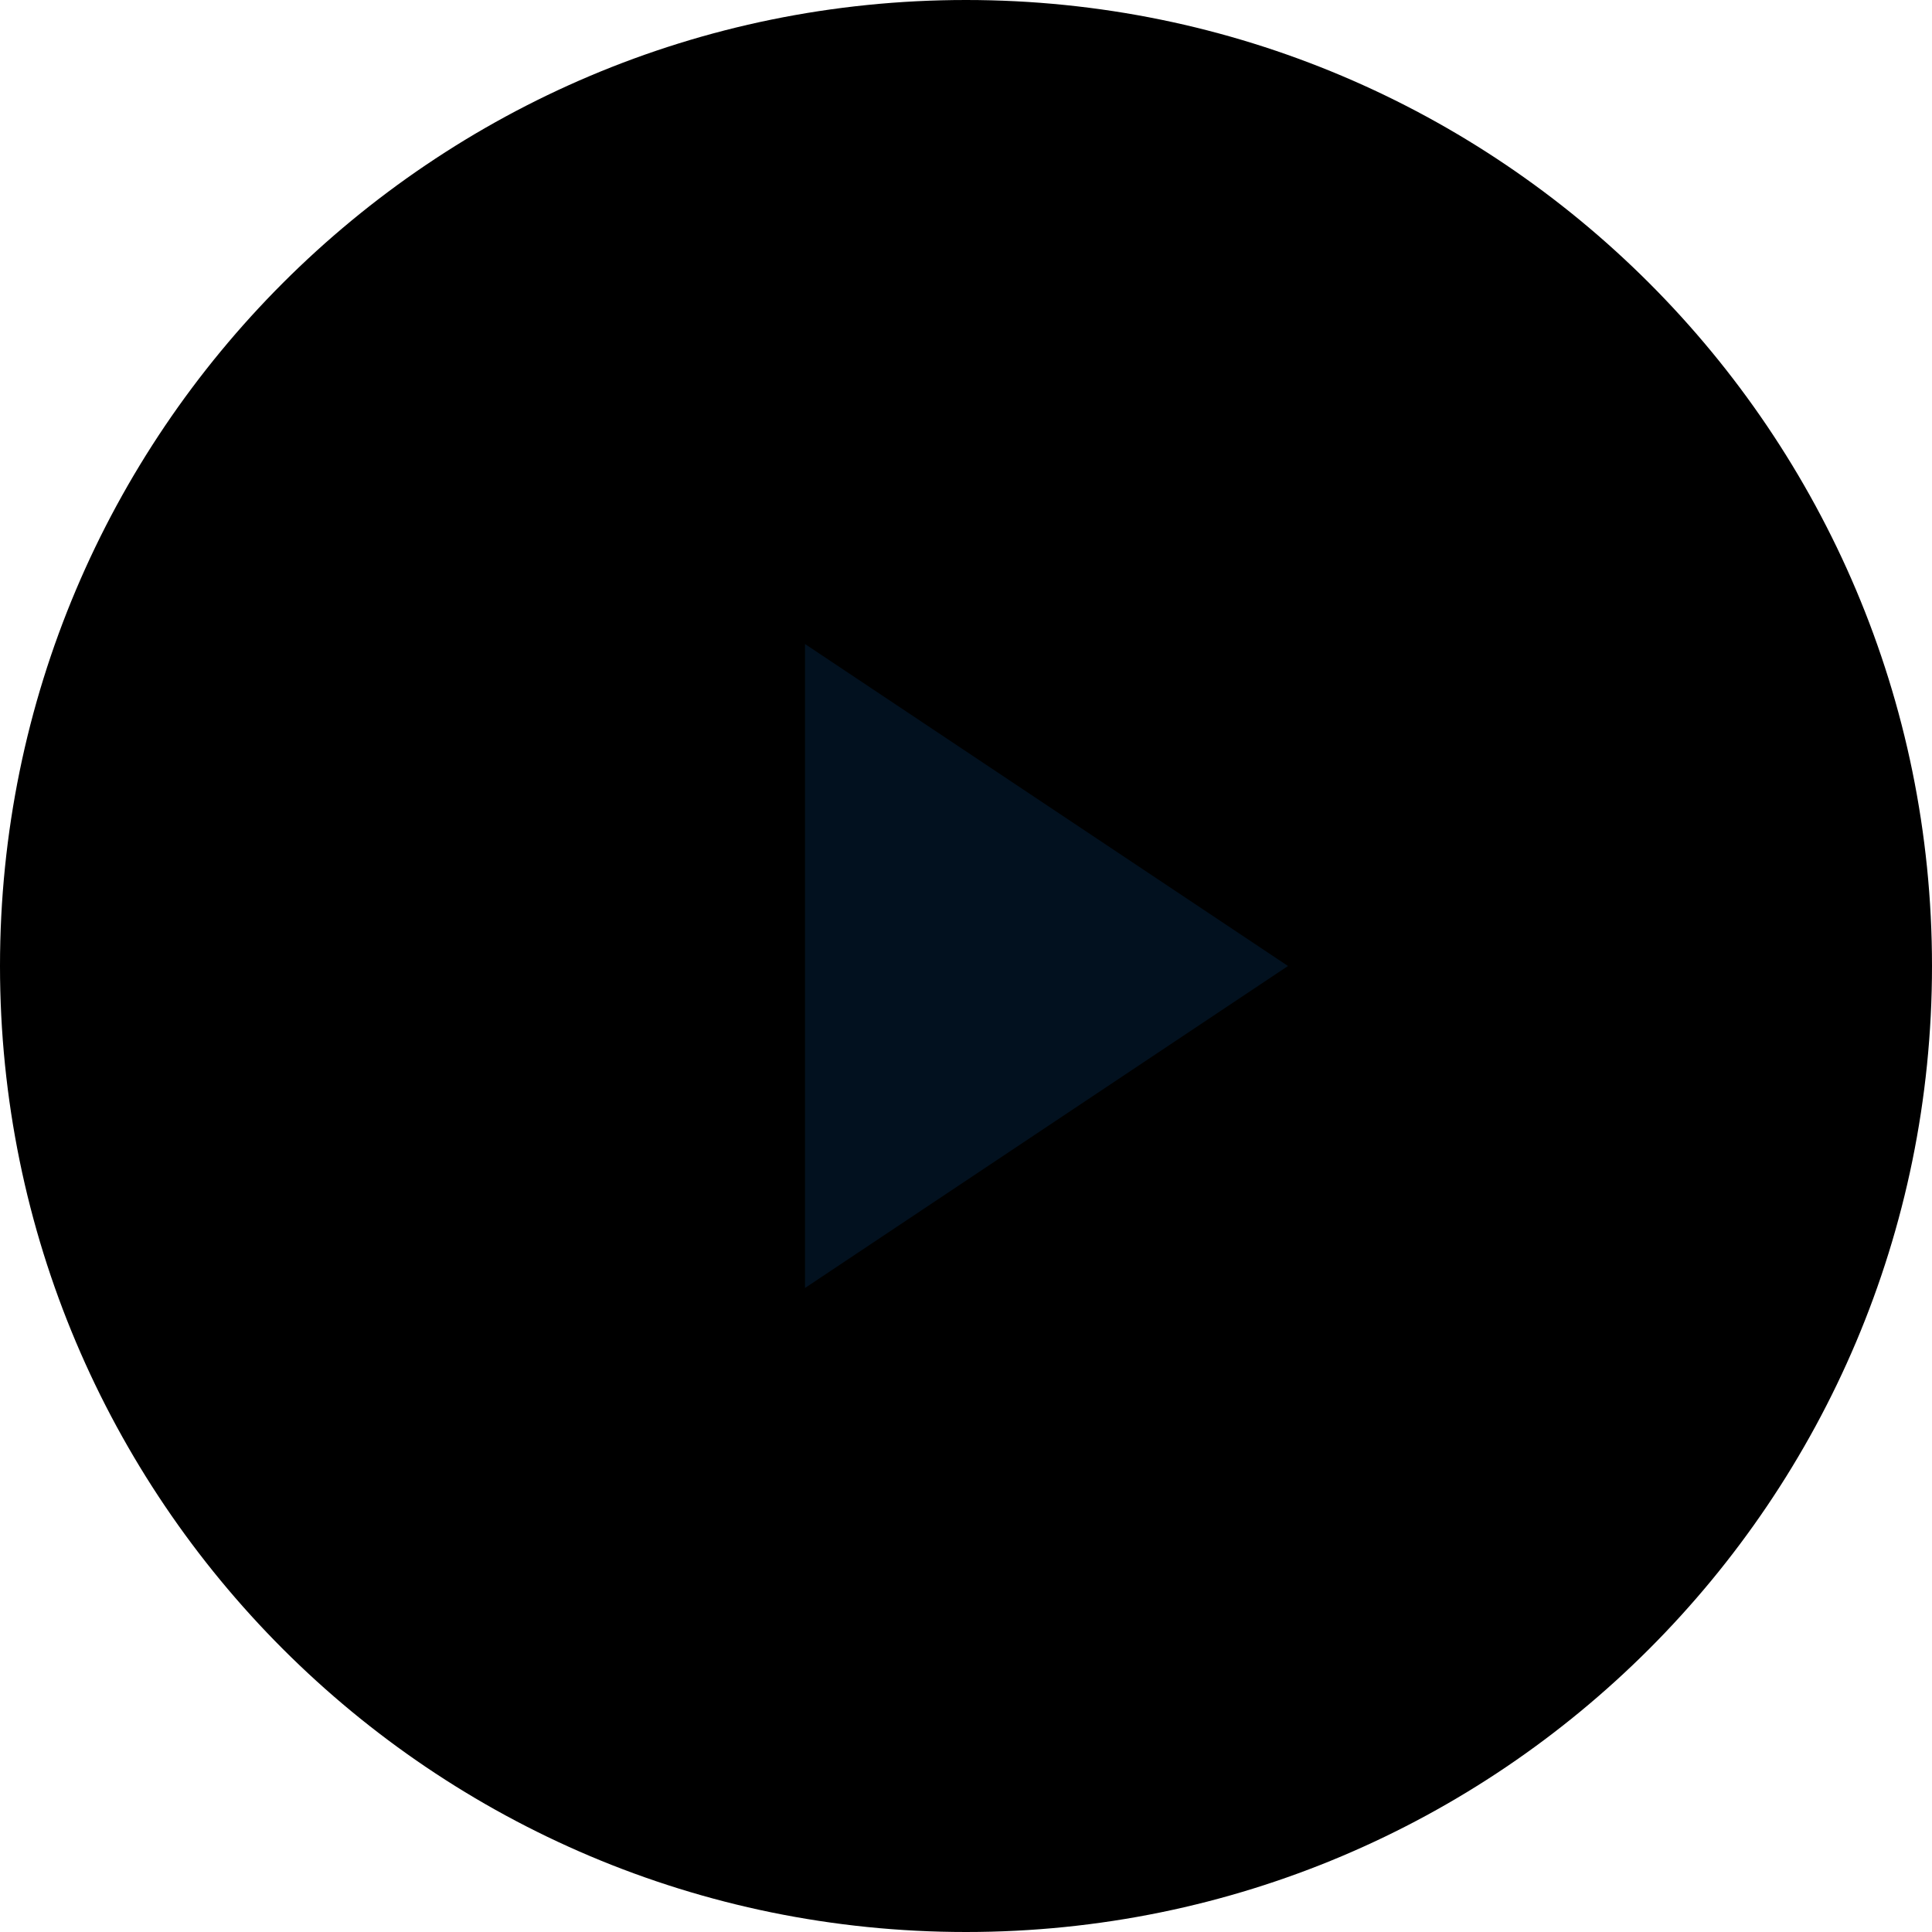
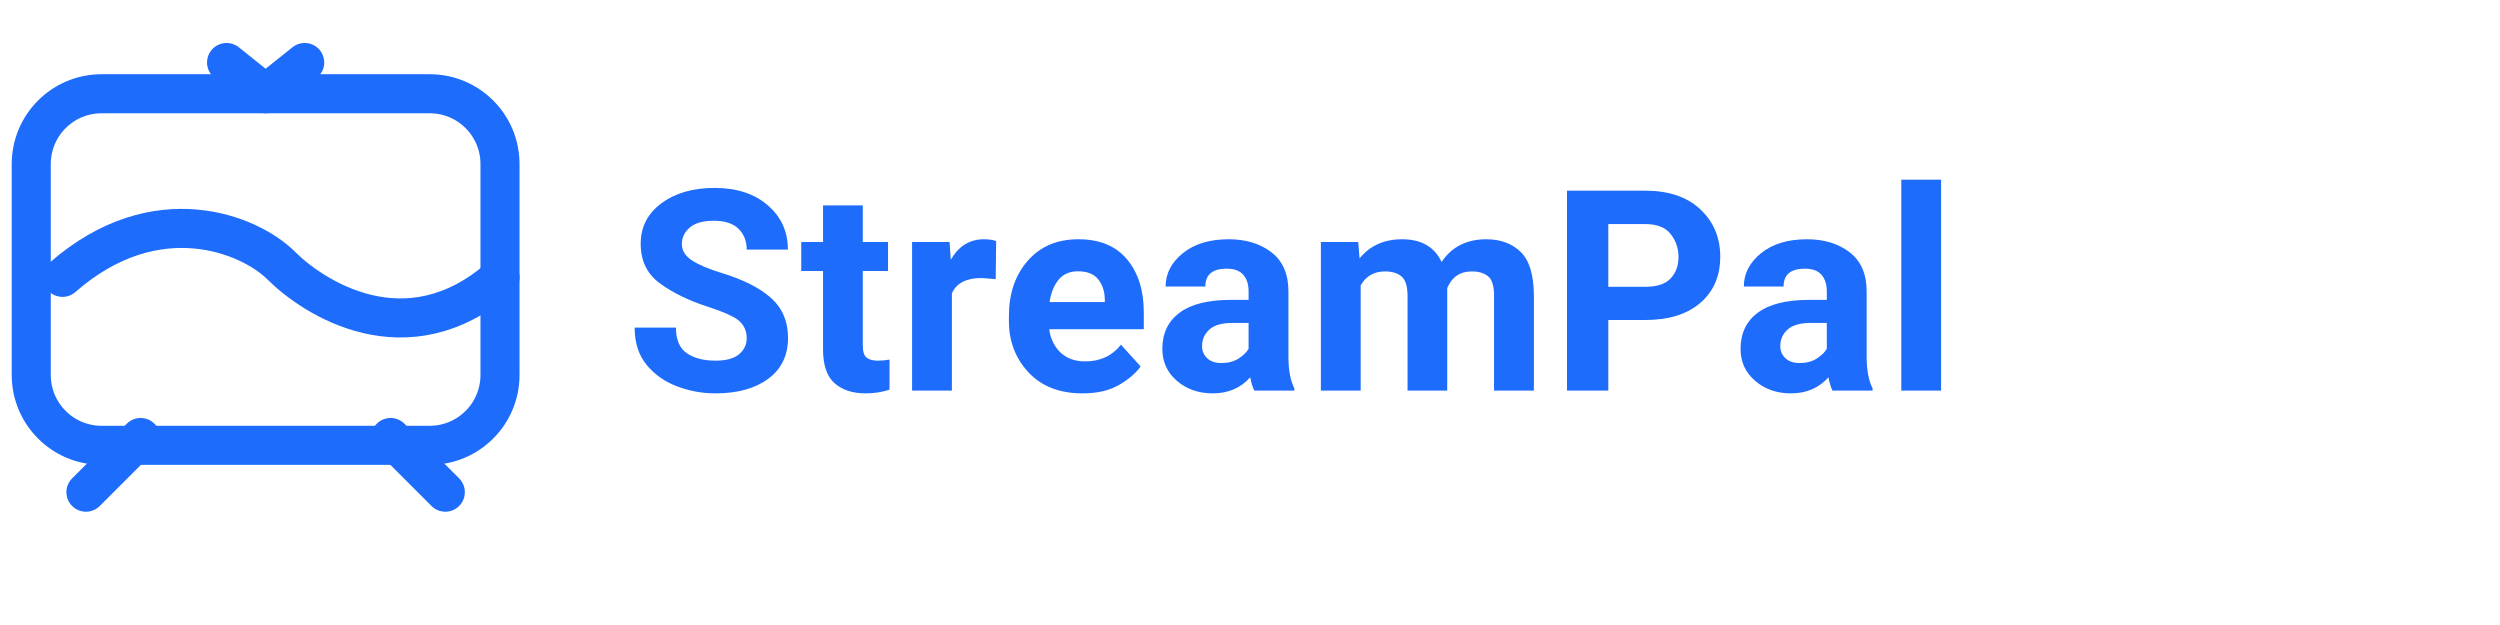
- <svg xmlns="http://www.w3.org/2000/svg" viewBox="0 0 24 24">
-   <circle cx="12" cy="12" r="12" fill="currentColor" />
-   <polygon points="10,8 16,12 10,16" fill="#02111f" />
+ <svg xmlns="http://www.w3.org/2000/svg" viewBox="0 0 640 160" role="img" aria-label="StreamPal logo" style="color:#1E6CFB;height:64px">
+   <style>
+     text{font-family:'Montserrat','Poppins',system-ui,-apple-system,'Segoe UI',Roboto,'Helvetica Neue',Arial,'Noto Sans','Liberation Sans',sans-serif}
+   </style>
+   <g transform="translate(8,8)" fill="none" stroke="currentColor" stroke-width="10" stroke-linecap="round" stroke-linejoin="round">
+     <rect x="0" y="16" width="120" height="90" rx="18" ry="18" />
+     <path d="M50 8 L60 16 M70 8 L60 16" />
+     <path d="M14 118 L28 104 M106 118 L92 104" />
+     <path d="M8 63 C 32 42, 56 52, 64 60 C 72 68, 96 84, 120 63" />
+   </g>
+   <text x="160" y="100" fill="currentColor" font-size="72" font-weight="700" letter-spacing="0.5">
+     Stream<tspan font-weight="700">Pal</tspan>
+   </text>
</svg>
